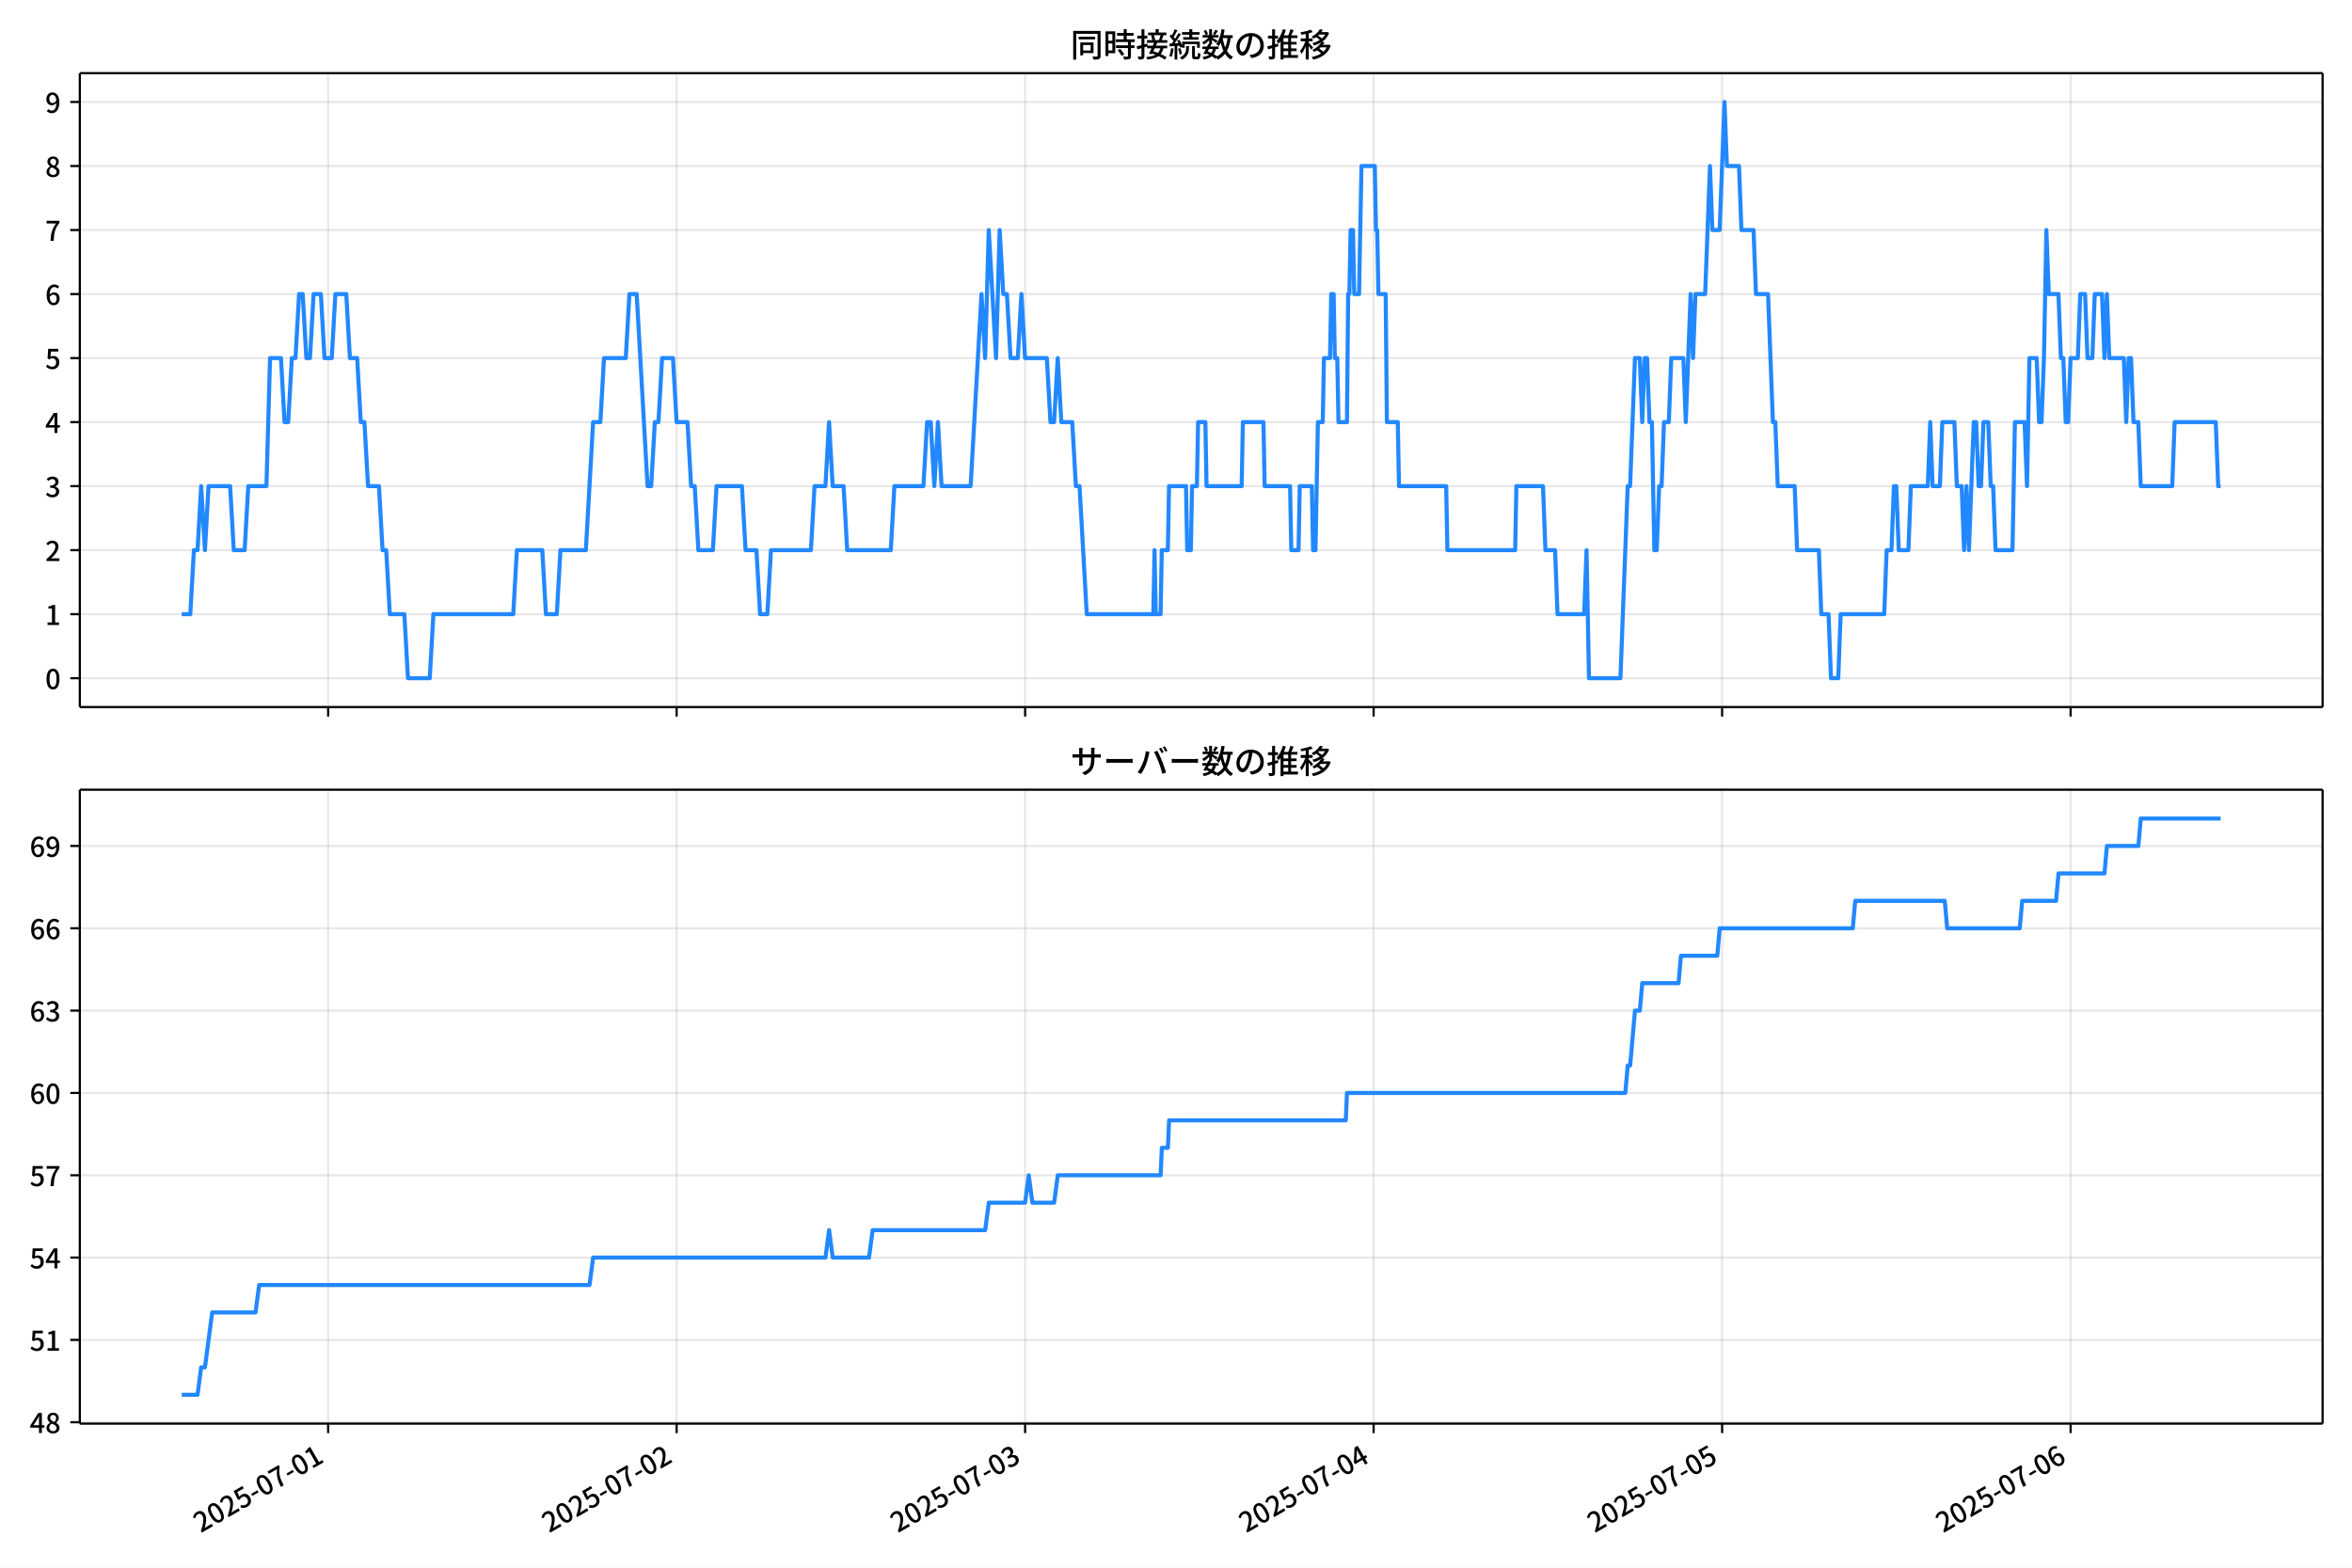
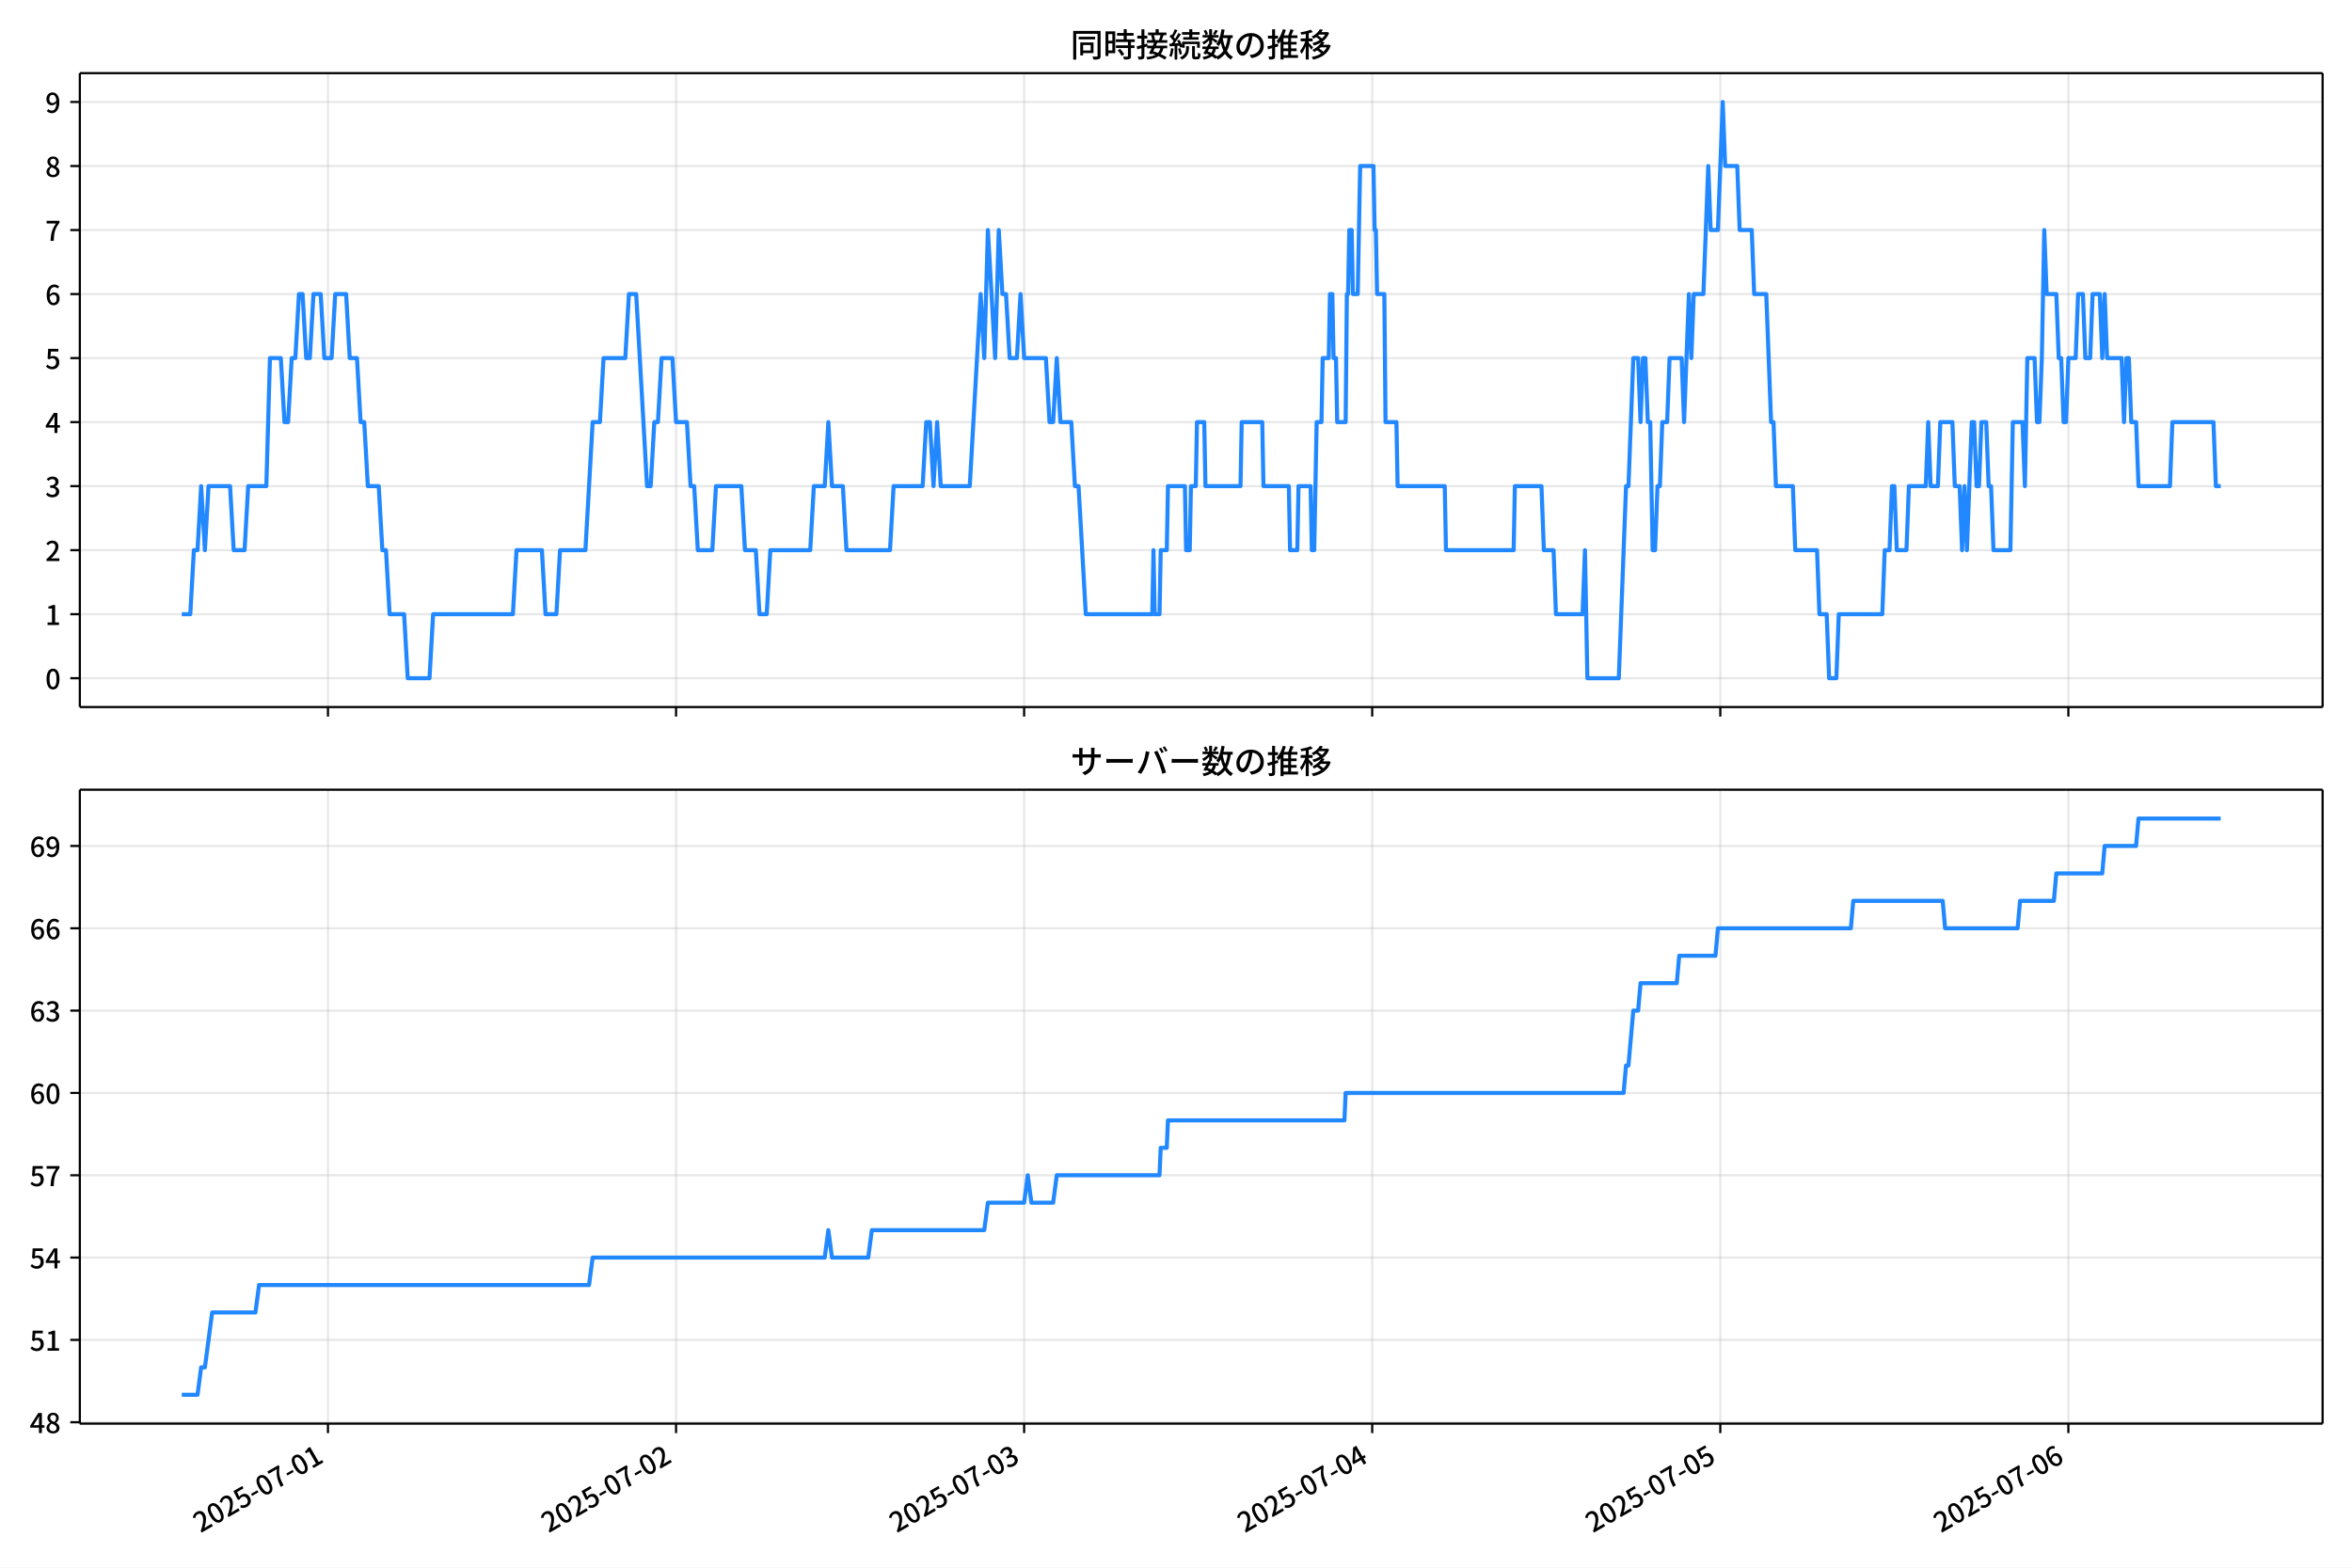
<svg xmlns="http://www.w3.org/2000/svg" xmlns:xlink="http://www.w3.org/1999/xlink" version="1.1" viewBox="0 0 864 576">
  <defs>
    <style type="text/css">*{stroke-linejoin: round; stroke-linecap: butt}</style>
  </defs>
  <g id="aa">
    <g id="ab">
      <path d="m0 576h864v-576h-864z" fill="#fff" />
    </g>
    <g id="ac">
      <g id="ad">
        <path d="m29.32 259.78h823.88v-232.9h-823.88z" fill="#fff" />
      </g>
      <g id="ae">
        <g id="af">
          <g id="ag">
-             <path d="m120.54 259.78v-232.9" clip-path="url(#c)" fill="none" stroke="#b0b0b0" stroke-linecap="square" stroke-opacity=".3" stroke-width=".8" />
+             <path d="m120.48 259.78v-232.9" clip-path="url(#c)" fill="none" stroke="#b0b0b0" stroke-linecap="square" stroke-opacity=".3" stroke-width=".8" />
          </g>
          <g id="ah">
            <defs>
              <path id="f" d="m0 0v3.5" stroke="#000" stroke-width=".8" />
            </defs>
-             <use x="120.541" y="259.778" stroke="#000000" stroke-width=".8" xlink:href="#f" />
+             <use x="120.477" y="259.778" stroke="#000000" stroke-width=".8" xlink:href="#f" />
          </g>
        </g>
        <g id="ai">
          <g id="aj">
-             <path d="m248.56 259.78v-232.9" clip-path="url(#c)" fill="none" stroke="#b0b0b0" stroke-linecap="square" stroke-opacity=".3" stroke-width=".8" />
+             <path d="m248.34 259.78v-232.9" clip-path="url(#c)" fill="none" stroke="#b0b0b0" stroke-linecap="square" stroke-opacity=".3" stroke-width=".8" />
          </g>
          <g id="ak">
-             <use x="248.559" y="259.778" stroke="#000000" stroke-width=".8" xlink:href="#f" />
+             <use x="248.344" y="259.778" stroke="#000000" stroke-width=".8" xlink:href="#f" />
          </g>
        </g>
        <g id="al">
          <g id="am">
-             <path d="m376.58 259.78v-232.9" clip-path="url(#c)" fill="none" stroke="#b0b0b0" stroke-linecap="square" stroke-opacity=".3" stroke-width=".8" />
+             <path d="m376.21 259.78v-232.9" clip-path="url(#c)" fill="none" stroke="#b0b0b0" stroke-linecap="square" stroke-opacity=".3" stroke-width=".8" />
          </g>
          <g id="an">
-             <use x="376.577" y="259.778" stroke="#000000" stroke-width=".8" xlink:href="#f" />
+             <use x="376.21" y="259.778" stroke="#000000" stroke-width=".8" xlink:href="#f" />
          </g>
        </g>
        <g id="ao">
          <g id="ap">
-             <path d="m504.6 259.78v-232.9" clip-path="url(#c)" fill="none" stroke="#b0b0b0" stroke-linecap="square" stroke-opacity=".3" stroke-width=".8" />
+             <path d="m504.08 259.78v-232.9" clip-path="url(#c)" fill="none" stroke="#b0b0b0" stroke-linecap="square" stroke-opacity=".3" stroke-width=".8" />
          </g>
          <g id="aq">
-             <use x="504.596" y="259.778" stroke="#000000" stroke-width=".8" xlink:href="#f" />
+             <use x="504.077" y="259.778" stroke="#000000" stroke-width=".8" xlink:href="#f" />
          </g>
        </g>
        <g id="ar">
          <g id="as">
-             <path d="m632.61 259.78v-232.9" clip-path="url(#c)" fill="none" stroke="#b0b0b0" stroke-linecap="square" stroke-opacity=".3" stroke-width=".8" />
+             <path d="m631.94 259.78v-232.9" clip-path="url(#c)" fill="none" stroke="#b0b0b0" stroke-linecap="square" stroke-opacity=".3" stroke-width=".8" />
          </g>
          <g id="at">
-             <use x="632.614" y="259.778" stroke="#000000" stroke-width=".8" xlink:href="#f" />
+             <use x="631.943" y="259.778" stroke="#000000" stroke-width=".8" xlink:href="#f" />
          </g>
        </g>
        <g id="au">
          <g id="av">
-             <path d="m760.63 259.78v-232.9" clip-path="url(#c)" fill="none" stroke="#b0b0b0" stroke-linecap="square" stroke-opacity=".3" stroke-width=".8" />
+             <path d="m759.81 259.78v-232.9" clip-path="url(#c)" fill="none" stroke="#b0b0b0" stroke-linecap="square" stroke-opacity=".3" stroke-width=".8" />
          </g>
          <g id="aw">
-             <use x="760.632" y="259.778" stroke="#000000" stroke-width=".8" xlink:href="#f" />
+             <use x="759.809" y="259.778" stroke="#000000" stroke-width=".8" xlink:href="#f" />
          </g>
        </g>
      </g>
      <g id="ax">
        <g id="ay">
          <g id="az">
            <path d="m29.32 249.19h823.88" clip-path="url(#c)" fill="none" stroke="#b0b0b0" stroke-linecap="square" stroke-opacity=".3" stroke-width=".8" />
          </g>
          <g id="ba">
            <defs>
              <path id="b" d="m0 0h-3.5" stroke="#000" stroke-width=".8" />
            </defs>
            <use x="29.32" y="249.191" stroke="#000000" stroke-width=".8" xlink:href="#b" />
          </g>
          <g id="bb">
            <g transform="translate(16.62 253.18) scale(.1 -.1)">
              <defs>
                <path id="a" transform="scale(.015625)" d="m1830-90q-460 0-806 275-346 276-535 823-188 547-188 1366 0 820 188 1357 189 538 535 803 346 266 806 266 461 0 800-269 340-269 528-803 189-534 189-1354 0-819-189-1366-188-547-528-823-339-275-800-275zm0 589q237 0 422 185 186 186 288 599 103 413 103 1091 0 679-103 1082-102 403-288 582-185 180-422 180-236 0-422-180-186-179-292-582-105-403-105-1082 0-678 105-1091 106-413 292-599 186-185 422-185z" />
              </defs>
              <use xlink:href="#a" />
            </g>
          </g>
        </g>
        <g id="bc">
          <g id="bd">
            <path d="m29.32 225.67h823.88" clip-path="url(#c)" fill="none" stroke="#b0b0b0" stroke-linecap="square" stroke-opacity=".3" stroke-width=".8" />
          </g>
          <g id="be">
            <use x="29.32" y="225.666" stroke="#000000" stroke-width=".8" xlink:href="#b" />
          </g>
          <g id="bf">
            <g transform="translate(16.62 229.65) scale(.1 -.1)">
              <defs>
                <path id="m" transform="scale(.015625)" d="m544 0v608h1037v3277h-845v467q333 58 579 147 247 90 451 218h557v-4109h915v-608h-2694z" />
              </defs>
              <use xlink:href="#m" />
            </g>
          </g>
        </g>
        <g id="bg">
          <g id="bh">
            <path d="m29.32 202.14h823.88" clip-path="url(#c)" fill="none" stroke="#b0b0b0" stroke-linecap="square" stroke-opacity=".3" stroke-width=".8" />
          </g>
          <g id="bi">
            <use x="29.32" y="202.141" stroke="#000000" stroke-width=".8" xlink:href="#b" />
          </g>
          <g id="bj">
            <g transform="translate(16.62 206.13) scale(.1 -.1)">
              <defs>
                <path id="e" transform="scale(.015625)" d="m282 0v429q697 621 1164 1136 468 515 701 956 234 442 234 826 0 256-87 451-86 196-262 301-176 106-445 106-275 0-506-151-230-150-422-368l-416 410q301 333 637 518 336 186 803 186 429 0 749-176t496-493 176-745q0-455-224-919t-615-935q-390-470-889-950 186 20 394 36t374 16h1184v-634h-3046z" />
              </defs>
              <use xlink:href="#e" />
            </g>
          </g>
        </g>
        <g id="bk">
          <g id="bl">
            <path d="m29.32 178.62h823.88" clip-path="url(#c)" fill="none" stroke="#b0b0b0" stroke-linecap="square" stroke-opacity=".3" stroke-width=".8" />
          </g>
          <g id="bm">
            <use x="29.32" y="178.616" stroke="#000000" stroke-width=".8" xlink:href="#b" />
          </g>
          <g id="bn">
            <g transform="translate(16.62 182.6) scale(.1 -.1)">
              <defs>
                <path id="l" transform="scale(.015625)" d="m1715-90q-371 0-656 90t-503 240q-217 150-377 323l359 474q211-205 479-359 269-153 634-153 269 0 467 92 199 93 311 266t112 423q0 256-125 451t-429 300q-304 106-835 106v551q467 0 732 105 266 106 384 291 119 186 119 423 0 307-192 489-192 183-531 183-269 0-503-119-233-118-438-316l-384 460q282 256 614 413 333 157 737 157 422 0 748-144 327-144 512-413 186-269 186-659 0-403-221-685-221-281-592-422v-26q269-70 490-227t349-400 128-557q0-422-215-726-214-304-573-468-358-163-787-163z" />
              </defs>
              <use xlink:href="#l" />
            </g>
          </g>
        </g>
        <g id="bo">
          <g id="bp">
            <path d="m29.32 155.09h823.88" clip-path="url(#c)" fill="none" stroke="#b0b0b0" stroke-linecap="square" stroke-opacity=".3" stroke-width=".8" />
          </g>
          <g id="bq">
            <use x="29.32" y="155.091" stroke="#000000" stroke-width=".8" xlink:href="#b" />
          </g>
          <g id="br">
            <g transform="translate(16.62 159.08) scale(.1 -.1)">
              <defs>
                <path id="k" transform="scale(.015625)" d="m2170 0v3072q0 192 12 457 13 266 20 458h-26q-90-179-183-365-92-185-195-364l-921-1415h2579v-576h-3328v493l1875 2957h858v-4717h-691z" />
              </defs>
              <use xlink:href="#k" />
            </g>
          </g>
        </g>
        <g id="bs">
          <g id="bt">
            <path d="m29.32 131.57h823.88" clip-path="url(#c)" fill="none" stroke="#b0b0b0" stroke-linecap="square" stroke-opacity=".3" stroke-width=".8" />
          </g>
          <g id="bu">
            <use x="29.32" y="131.566" stroke="#000000" stroke-width=".8" xlink:href="#b" />
          </g>
          <g id="bv">
            <g transform="translate(16.62 135.55) scale(.1 -.1)">
              <defs>
                <path id="h" transform="scale(.015625)" d="m1715-90q-365 0-653 90t-506 237q-217 147-383 307l352 480q134-134 294-246t361-183q202-70 452-70 262 0 473 118 212 119 333 346 122 227 122 541 0 460-247 716-246 256-649 256-224 0-384-64t-365-198l-365 237 141 2240h2387v-627h-1747l-109-1204q154 77 307 118 154 42 340 42 397 0 723-160t518-490q192-329 192-847 0-519-224-887t-586-560q-361-192-777-192z" />
              </defs>
              <use xlink:href="#h" />
            </g>
          </g>
        </g>
        <g id="bw">
          <g id="bx">
            <path d="m29.32 108.04h823.88" clip-path="url(#c)" fill="none" stroke="#b0b0b0" stroke-linecap="square" stroke-opacity=".3" stroke-width=".8" />
          </g>
          <g id="by">
            <use x="29.32" y="108.041" stroke="#000000" stroke-width=".8" xlink:href="#b" />
          </g>
          <g id="bz">
            <g transform="translate(16.62 112.03) scale(.1 -.1)">
              <defs>
                <path id="j" transform="scale(.015625)" d="m1971-90q-339 0-634 144-294 144-518 435-224 292-352 733-128 442-128 1044 0 678 147 1161 148 483 397 784 250 301 570 445t665 144q397 0 688-147 292-147 490-359l-403-448q-128 154-327 253-198 99-409 99-307 0-567-182-259-182-413-605-153-422-153-1145 0-608 115-1002t326-589q212-195 493-195 212 0 375 121 163 122 259 343t96 522q0 300-90 511-89 212-259 320-169 109-419 109-211 0-451-134t-458-461l-25 538q134 192 313 323t374 201q196 71 375 71 397 0 694-163 298-163 467-490 170-326 170-825 0-468-195-817-195-348-512-544-317-195-701-195z" />
              </defs>
              <use xlink:href="#j" />
            </g>
          </g>
        </g>
        <g id="ca">
          <g id="cb">
            <path d="m29.32 84.516h823.88" clip-path="url(#c)" fill="none" stroke="#b0b0b0" stroke-linecap="square" stroke-opacity=".3" stroke-width=".8" />
          </g>
          <g id="cc">
            <use x="29.32" y="84.516" stroke="#000000" stroke-width=".8" xlink:href="#b" />
          </g>
          <g id="cd">
            <g transform="translate(16.62 88.501) scale(.1 -.1)">
              <defs>
                <path id="i" transform="scale(.015625)" d="m1235 0q32 646 109 1187t224 1024 384 941 576 938h-2208v627h3027v-455q-409-512-665-989-256-476-397-969t-205-1053-90-1251h-755z" />
              </defs>
              <use xlink:href="#i" />
            </g>
          </g>
        </g>
        <g id="ce">
          <g id="cf">
            <path d="m29.32 60.991h823.88" clip-path="url(#c)" fill="none" stroke="#b0b0b0" stroke-linecap="square" stroke-opacity=".3" stroke-width=".8" />
          </g>
          <g id="cg">
            <use x="29.32" y="60.991" stroke="#000000" stroke-width=".8" xlink:href="#b" />
          </g>
          <g id="ch">
            <g transform="translate(16.62 64.976) scale(.1 -.1)">
              <defs>
                <path id="r" transform="scale(.015625)" d="m1830-90q-441 0-787 163-345 164-547 448-202 285-202 650 0 314 122 557t314 419 403 291v32q-256 186-442 458-185 272-185 643 0 365 176 640t480 425q304 151 694 151 410 0 704-160t457-439q164-278 164-649 0-237-96-448t-234-381q-137-169-291-278v-32q218-115 397-285 179-169 288-406t109-557q0-346-189-628-189-281-532-448-342-166-803-166zm314 2708q205 198 310 419 106 221 106 464 0 211-83 384t-247 272q-163 99-393 99-288 0-480-183-192-182-192-502 0-256 134-429 135-172 359-294t486-230zm-294-2170q236 0 418 89 183 90 285 253 103 164 103 388 0 211-90 367-89 157-246 272-157 116-368 215t-454 195q-244-173-398-426-153-252-153-553 0-237 118-416 119-179 324-282 205-102 461-102z" />
              </defs>
              <use xlink:href="#r" />
            </g>
          </g>
        </g>
        <g id="ci">
          <g id="cj">
            <path d="m29.32 37.466h823.88" clip-path="url(#c)" fill="none" stroke="#b0b0b0" stroke-linecap="square" stroke-opacity=".3" stroke-width=".8" />
          </g>
          <g id="ck">
            <use x="29.32" y="37.466" stroke="#000000" stroke-width=".8" xlink:href="#b" />
          </g>
          <g id="cl">
            <g transform="translate(16.62 41.451) scale(.1 -.1)">
              <defs>
                <path id="q" transform="scale(.015625)" d="m1562-90q-410 0-708 150-297 151-502 356l403 461q141-160 346-256t422-96q224 0 425 102 202 103 352 333 151 230 237 614 87 384 87 941 0 589-115 970t-323 563-496 182q-205 0-372-118-166-118-262-336t-96-525q0-301 86-512 87-211 259-323 173-112 417-112 224 0 460 141 237 141 448 461l32-544q-134-180-313-314t-371-208-384-74q-391 0-689 166-297 167-467 496-169 330-169 823 0 467 195 816t515 541 698 192q339 0 636-138 298-137 519-419 221-281 349-710t128-1018q0-691-141-1187t-391-807q-249-310-563-461-313-150-652-150z" />
              </defs>
              <use xlink:href="#q" />
            </g>
          </g>
        </g>
      </g>
      <g id="cm">
-         <path d="m66.769 225.67h3.131l1.331-23.525h1.338l1.331-23.525 1.382 23.525 1.328-23.525h7.927l1.333 23.525h4.001l1.333-23.525h6.668l1.333-47.05h4.001l1.333 23.525h1.333l1.333-23.525h1.333l1.333-23.525h1.333l1.333 23.525h1.333l1.333-23.525h2.667l1.333 23.525h2.667l1.333-23.525h4.001l1.333 23.525h2.667l1.333 23.525h1.333l1.333 23.525h4.001l1.333 23.525h1.333l1.333 23.525h5.334l1.333 23.525h8.001l1.333-23.525h29.337l1.333-23.525h9.335l1.333 23.525h4.001l1.333-23.525h9.335l2.667-47.05h2.667l1.333-23.525h8.001l1.333-23.525h2.667l4.001 70.575h1.333l1.333-23.525h1.333l1.333-23.525h4.001l1.333 23.525h4.001l1.333 23.525h1.333l1.333 23.525h5.334l1.333-23.525h9.335l1.333 23.525h4.001l1.333 23.525h2.667l1.333-23.525h14.669l1.333-23.525h4.001l1.333-23.525 1.333 23.525h4.001l1.333 23.525h16.002l1.333-23.525h10.668l1.333-23.525h1.333l1.333 23.525 1.333-23.525 1.333 23.525h10.668l4.001-70.575 1.333 23.525 1.333-47.05 2.667 47.05 1.333-47.05 1.333 23.525h1.333l1.333 23.525h2.667l1.333-23.525 1.333 23.525h8.001l1.333 23.525h1.333l1.333-23.525 1.333 23.525h4.001l1.333 23.525h1.333l2.667 47.05h24.448l.445-23.525.445 23.525h1.778l.445-23.525h2.223l.445-23.525h6.223l.445 23.525h1.333l.445-23.525h1.778l.445-23.525h2.667l.445 23.525h12.891l.445-23.525h7.557l.445 23.525h9.335l.445 23.525h2.667l.445-23.525h4.445l.445 23.525h.889l.889-47.05h1.778l.445-23.525h2.223l.445-23.525h.889l.445 23.525h.889l.445 23.525h3.112l.445-47.05h.445l.445-23.525h.889l.445 23.525h1.778l.889-47.05h4.89l.445 23.525h.445l.445 23.525h2.667l.445 47.05h4.001l.445 23.525h17.336l.445 23.525h24.892l.445-23.525h9.779l.889 23.525h3.556l.889 23.525h9.779l.889-23.525.889 47.05h11.557l2.667-70.575h.889l1.778-47.05h1.778l.889 23.525.889-23.525h.889l.889 23.525h.889l.889 47.05h.889l.889-23.525h.889l.889-23.525h1.778l.889-23.525h4.445l.889 23.525 1.778-47.05.889 23.525.889-23.525h3.556l1.778-47.05.889 23.525h2.667l1.778-47.05.889 23.525h4.445l.889 23.525h4.445l.889 23.525h4.445l1.778 47.05h.889l.889 23.525h6.223l.889 23.525h8.001l.889 23.525h2.667l.889 23.525h2.667l.889-23.525h16.002l.889-23.525h1.778l.889-23.525h.889l.889 23.525h3.556l.889-23.525h6.223l.889-23.525.889 23.525h2.667l.889-23.525h4.445l.889 23.525h1.778l.889 23.525.889-23.525.889 23.525 1.778-47.05h.889l.889 23.525h.889l.889-23.525h1.778l.889 23.525h.889l.889 23.525h6.223l.889-47.05h3.556l.889 23.525.889-47.05h2.667l.889 23.525h.889l.889-23.525.889-47.05.889 23.525h3.556l.889 23.525h.889l.889 23.525h.889l.889-23.525h2.667l.889-23.525h1.778l.889 23.525h1.778l.889-23.525h2.667l.889 23.525.889-23.525.889 23.525h5.334l.889 23.525.889-23.525h.889l.889 23.525h1.778l.889 23.525h11.557l.889-23.525h15.113l.889 23.525h.889v0" clip-path="url(#c)" fill="none" stroke="#28f" stroke-linecap="square" stroke-width="1.5" />
+         <path d="m66.769 225.67h3.127l1.329-23.525h1.336l1.329-23.525 1.381 23.525 1.326-23.525h7.918l1.332 23.525h3.996l1.332-23.525h6.66l1.332-47.05h3.996l1.332 23.525h1.332l1.332-23.525h1.332l1.332-23.525h1.332l1.332 23.525h1.332l1.332-23.525h2.664l1.332 23.525h2.664l1.332-23.525h3.996l1.332 23.525h2.664l1.332 23.525h1.332l1.332 23.525h3.996l1.332 23.525h1.332l1.332 23.525h5.328l1.332 23.525h7.992l1.332-23.525h29.303l1.332-23.525h9.324l1.332 23.525h3.996l1.332-23.525h9.324l2.664-47.05h2.664l1.332-23.525h7.992l1.332-23.525h2.664l3.996 70.575h1.332l1.332-23.525h1.332l1.332-23.525h3.996l1.332 23.525h3.996l1.332 23.525h1.332l1.332 23.525h5.328l1.332-23.525h9.324l1.332 23.525h3.996l1.332 23.525h2.664l1.332-23.525h14.651l1.332-23.525h3.996l1.332-23.525 1.332 23.525h3.996l1.332 23.525h15.983l1.332-23.525h10.656l1.332-23.525h1.332l1.332 23.525 1.332-23.525 1.332 23.525h10.656l3.996-70.575 1.332 23.525 1.332-47.05 2.664 47.05 1.332-47.05 1.332 23.525h1.332l1.332 23.525h2.664l1.332-23.525 1.332 23.525h7.992l1.332 23.525h1.332l1.332-23.525 1.332 23.525h3.996l1.332 23.525h1.332l2.664 47.05h24.419l.444-23.525.444 23.525h1.776l.444-23.525h2.22l.444-23.525h6.216l.444 23.525h1.332l.444-23.525h1.776l.444-23.525h2.664l.444 23.525h12.875l.444-23.525h7.548l.444 23.525h9.324l.444 23.525h2.664l.444-23.525h4.44l.444 23.525h.888l.888-47.05h1.776l.444-23.525h2.22l.444-23.525h.888l.444 23.525h.888l.444 23.525h3.108l.444-47.05h.444l.444-23.525h.888l.444 23.525h1.776l.888-47.05h4.884l.444 23.525h.444l.444 23.525h2.664l.444 47.05h3.996l.444 23.525h17.315l.444 23.525h24.863l.444-23.525h9.768l.888 23.525h3.552l.888 23.525h9.768l.888-23.525.888 47.05h11.543l2.664-70.575h.888l1.776-47.05h1.776l.888 23.525.888-23.525h.888l.888 23.525h.888l.888 47.05h.888l.888-23.525h.888l.888-23.525h1.776l.888-23.525h4.44l.888 23.525 1.776-47.05.888 23.525.888-23.525h3.552l1.776-47.05.888 23.525h2.664l1.776-47.05.888 23.525h4.44l.888 23.525h4.44l.888 23.525h4.44l1.776 47.05h.888l.888 23.525h6.216l.888 23.525h7.992l.888 23.525h2.664l.888 23.525h2.664l.888-23.525h15.983l.888-23.525h1.776l.888-23.525h.888l.888 23.525h3.552l.888-23.525h6.216l.888-23.525.888 23.525h2.664l.888-23.525h4.44l.888 23.525h1.776l.888 23.525.888-23.525.888 23.525 1.776-47.05h.888l.888 23.525h.888l.888-23.525h1.776l.888 23.525h.888l.888 23.525h6.216l.888-47.05h3.552l.888 23.525.888-47.05h2.664l.888 23.525h.888l.888-23.525.888-47.05.888 23.525h3.552l.888 23.525h.888l.888 23.525h.888l.888-23.525h2.664l.888-23.525h1.776l.888 23.525h1.776l.888-23.525h2.664l.888 23.525.888-23.525.888 23.525h5.328l.888 23.525.888-23.525h.888l.888 23.525h1.776l.888 23.525h11.543l.888-23.525h15.095l.888 23.525h1.776v0" clip-path="url(#c)" fill="none" stroke="#28f" stroke-linecap="square" stroke-width="1.5" />
      </g>
      <g id="cn">
        <path d="m29.32 259.78v-232.9" fill="none" stroke="#000" stroke-linecap="square" stroke-width=".8" />
      </g>
      <g id="co">
        <path d="m853.2 259.78v-232.9" fill="none" stroke="#000" stroke-linecap="square" stroke-width=".8" />
      </g>
      <g id="cp">
        <path d="m29.32 259.78h823.88" fill="none" stroke="#000" stroke-linecap="square" stroke-width=".8" />
      </g>
      <g id="cq">
        <path d="m29.32 26.88h823.88" fill="none" stroke="#000" stroke-linecap="square" stroke-width=".8" />
      </g>
      <g id="cr">
        <g transform="translate(393.26 20.88) scale(.12 -.12)">
          <defs>
            <path id="x" transform="scale(.015625)" d="m1587 3936h3232v-518h-3232v518zm320-1114h557v-2534h-557v2534zm301 0h2291v-2086h-2291v512h1734v1069h-1734v505zm-1683 2260h5113v-570h-4524v-5056h-589v5626zm4768 0h595v-4896q0-250-67-397t-227-218q-160-77-426-96t-675-19q-13 83-45 192t-77 218q-45 108-89 185 281-13 527-13 247 0 330 0 83 7 118 42 36 35 36 112v4890z" />
            <path id="v" transform="scale(.015625)" d="m2714 4672h3238v-525h-3238v525zm-244-1235h3712v-538h-3712v538zm20-1184h3635v-531h-3635v531zm1523 3155h595v-2310h-595v2310zm832-2451h589v-2823q0-230-61-364-61-135-227-199-167-70-423-86t-633-16q-20 121-78 285-57 163-121 284 275-6 509-9t310-3q77 6 106 28 29 23 29 93v2810zm-2023-1677 487 282q153-160 313-352t294-381q135-189 206-343l-519-313q-64 153-189 348-124 196-278 394-154 199-314 365zm-2086 3718h1619v-4281h-1619v544h1056v3187h-1056v550zm32-1843h1293v-537h-1293v537zm-320 1843h563v-4832h-563v4832z" />
            <path id="w" transform="scale(.015625)" d="m3866 5408h614v-870h-614v870zm-1479-653h3597v-518h-3597v518zm-230-1485h4e3v-518h-4e3v518zm825 922 519 102q64-160 121-342 58-182 96-352 39-170 45-304l-544-128q-6 134-42 313-35 180-83 365-48 186-112 346zm1856 109 589-71q-96-275-202-557-105-281-195-486l-518 77q58 147 122 329 64 183 118 372t86 336zm-2643-2106h3943v-518h-3943v518zm1408 685 602-115q-167-371-362-784t-390-797-362-685l-525 179q160 288 346 666t368 784 323 752zm-659-2157 358 403q352-102 733-240 381-137 752-304 371-166 697-336 327-169 558-329l-384-461q-218 160-532 336-313 176-685 345-371 170-755 323-384 154-742 263zm1894 1114 583-71q-122-550-353-944-230-393-604-662t-922-435q-547-167-1296-269-25 128-93 269-67 141-137 230 678 64 1168 192t819 349q330 221 531 550 202 330 304 791zm-4684 217q396 90 953 240 557 151 1120 311l77-544q-525-154-1053-311-528-156-963-284l-134 588zm121 2093h1965v-563h-1965v563zm819 1248h576v-5229q0-236-51-374t-192-208q-141-77-355-99-214-23-541-16-13 115-64 288t-109 294q205-6 381-6t234 0q64 0 92 28 29 29 29 93v5229z" />
            <path id="u" transform="scale(.015625)" d="m4058 5408h595v-1798h-595v1798zm-1415-563h3443v-499h-3443v499zm231-992h3008v-499h-3008v499zm-224-877h3475v-1203h-531v729h-2432v-729h-512v1203zm1964-877h551v-1881q0-122 22-157 23-35 106-35 25 0 92 0 68 0 135 0t99 0q51 0 83 54t45 224 19 515q90-70 234-131t259-93q-19-429-83-662-64-234-183-326-118-93-316-93-39 0-103 0t-134 0-138 0q-67 0-99 0-237 0-365 64t-176 218q-48 153-48 422v1881zm-1164-6h550v-455q0-243-48-528-48-284-186-579-137-294-409-572-272-279-727-503-70 90-192 208-121 118-230 195 416 205 665 438 250 234 371 474 122 240 164 467 42 228 42 413v442zm-2240 3309 524-192q-121-244-259-503-137-259-275-496t-259-416l-410 173q122 186 246 438 125 253 240 515 116 263 193 481zm716-743 500-230q-224-359-496-756-272-396-548-764-275-368-518-650l-358 205q179 211 377 483 199 272 387 569 189 298 358 592 170 295 298 551zm-1721-665 307 403q166-154 339-340 173-185 320-364t224-327l-326-460q-77 160-218 348-141 189-314 384-172 196-332 356zm1485-832 435 179q128-211 249-458 122-246 215-474 93-227 137-412l-473-211q-32 185-119 422-86 237-201 486-115 250-243 468zm-1530-583q422 26 998 54 576 29 1184 68l7-499q-570-45-1127-84-556-38-992-70l-70 531zm1702-992 436 135q121-276 214-596t118-556l-454-148q-26 237-112 563-86 327-202 602zm-1363 109 499-83q-57-455-163-897-105-441-253-748-51 32-134 73-83 42-170 83-86 42-144 62 148 294 234 697t131 813zm691 627h525v-2861h-525v2861z" />
            <path id="o" transform="scale(.015625)" d="m224 2022h3187v-499h-3187v499zm51 2247h3111v-487h-3111v487zm1127-1735 563-121q-154-320-333-672t-352-679q-173-326-326-582l-532 173q148 243 324 566t345 669q170 346 311 646zm934-832 563-64q-89-480-262-838t-461-614-701-432-976-298q-25 128-99 269t-157 237q659 102 1085 303 426 202 666 554t342 883zm422 3597 519-211q-147-218-298-436-150-217-278-377l-403 186q121 173 252 413 132 240 208 425zm-1203 109h563v-2957h-563v2957zm-1075-320 448 186q134-192 246-420 112-227 157-393l-467-211q-38 172-147 406t-237 432zm1094-1050 397-236q-160-263-400-529-240-265-519-489-278-224-553-378-51 103-141 237-89 135-179 218 269 109 534 294 266 186 493 416 228 231 368 467zm487-204q83-45 246-145 163-99 352-211t346-211 221-150l-327-423q-83 77-230 198-147 122-317 253-170 132-327 250-156 119-259 189l295 250zm1798 396h2311v-556h-2311v556zm115 1178 615-90q-103-640-263-1235t-384-1101q-224-505-512-889-44 57-134 134t-186 157-166 125q275 339 473 796 199 458 340 995 141 538 217 1108zm1223-1510 614-58q-147-1101-445-1940-297-838-813-1443-515-604-1321-1014-26 71-90 177-64 105-134 208-70 102-128 159 742 346 1212 880 471 535 730 1290 260 755 375 1741zm-1005-135q134-851 387-1597 253-745 659-1305 407-560 1002-874-70-57-154-150-83-93-154-189-70-96-121-179-633 371-1056 988-422 618-688 1434-265 816-425 1783l550 89zm-3309-3065 327 416q377-148 754-330 378-182 701-378 324-195 548-368l-416-435q-211 179-519 378-307 198-666 383-358 186-729 334z" />
            <path id="t" transform="scale(.015625)" d="m3686 4378q-64-493-163-1041-99-547-265-1084-192-653-432-1104t-522-688-595-237q-320 0-596 221-275 221-448 621-172 400-172 931 0 537 220 1017 221 480 611 851 391 372 909 583 519 211 1121 211 576 0 1040-186 464-185 793-515 330-329 502-771 173-441 173-941 0-672-278-1194-278-521-816-851-538-329-1318-444l-378 601q166 20 307 42t263 48q307 70 585 217 279 148 496 375 218 227 342 534 125 308 125 692t-122 713q-121 330-358 573-236 243-582 380-346 138-781 138-525 0-935-186-409-185-694-489-284-304-432-656-147-352-147-678 0-365 89-605 90-240 224-355 135-115 276-115t288 144 297 457q151 314 298 800 147 461 246 982 100 522 145 1021l684-12z" />
            <path id="p" transform="scale(.015625)" d="m2995 2925h2893v-519h-2893v519zm0-1280h2893v-519h-2893v519zm-64-1299h3232v-557h-3232v557zm1312 3577h563v-3763h-563v3763zm429 1466 634-141q-154-390-340-794-185-403-339-684l-512 140q103 199 208 458 106 259 195 528 90 269 154 493zm-1472 25 582-147q-153-518-371-1018-217-499-483-931t-573-758q-38 64-109 160-70 96-147 198-77 103-141 160 416 416 733 1034t509 1302zm128-1203h2720v-537h-2720v-4205h-582v4422l313 320h269zm-3174-2157q396 90 953 240 557 151 1120 311l77-544q-525-154-1053-311-528-156-963-284l-134 588zm121 2093h1965v-563h-1965v563zm819 1248h576v-5229q0-236-51-374t-192-208q-141-77-355-99-214-23-541-16-13 115-64 288t-109 294q205-6 381-6t234 0q64 0 92 28 29 29 29 93v5229z" />
            <path id="n" transform="scale(.015625)" d="m4051 5402 595-109q-281-493-729-941t-1107-806q-39 64-106 144t-141 153q-73 74-137 119 608 288 1011 678t614 762zm-77-557h1511v-493h-1863l352 493zm1293 0h109l109 25 384-179q-192-505-496-905t-695-701q-390-301-845-519-454-217-947-358-44 109-137 253t-176 227q448 109 867 294 419 186 777 445 359 259 631 592t419 730v96zm-1990-954 377 307q167-96 336-218 170-121 320-249 151-128 247-237l-397-332q-90 108-237 236t-317 259q-169 132-329 234zm1107-934 595-109q-307-538-803-1031-496-492-1232-876-38 64-102 144t-138 156q-74 77-138 116 455 217 807 483t604 554q253 288 407 563zm-90-589h1460v-506h-1818l358 506zm1268 0h121l109 26 384-167q-192-614-531-1075t-787-794q-448-332-983-553-534-221-1129-355-45 115-132 269-86 153-176 249 551 96 1043 285 493 189 903 473 410 285 714 669t464 883v90zm-2132-1056 410 339q186-102 384-237 198-134 371-275t282-269l-435-371q-103 128-270 272-166 144-361 288t-381 253zm-2150 3533h589v-5376h-589v5376zm-992-1242h2336v-569h-2336v569zm1024-224 365-160q-96-339-231-707-134-368-291-727-157-358-336-672-179-313-365-537-44 128-134 291t-160 272q173 192 339 457 167 266 323 570 157 304 282 618t208 595zm941 1946 416-467q-314-122-695-221-380-99-784-173-403-74-780-131-20 102-71 236-51 135-102 231 358 58 732 138 375 80 711 179t573 208zm-397-2579q58-45 179-170 122-125 266-266 144-140 259-265t160-183l-352-473q-58 102-157 255-99 154-218 317-118 164-227 311-108 147-185 237l275 237z" />
          </defs>
          <use xlink:href="#x" />
          <use transform="translate(100)" xlink:href="#v" />
          <use transform="translate(200)" xlink:href="#w" />
          <use transform="translate(300)" xlink:href="#u" />
          <use transform="translate(400)" xlink:href="#o" />
          <use transform="translate(500)" xlink:href="#t" />
          <use transform="translate(600)" xlink:href="#p" />
          <use transform="translate(700)" xlink:href="#n" />
        </g>
      </g>
    </g>
    <g id="cs">
      <g id="ct">
        <path d="m29.32 523.06h823.88v-232.9h-823.88z" fill="#fff" />
      </g>
      <g id="cu">
        <g id="cv">
          <g id="cw">
-             <path d="m120.54 523.06v-232.9" clip-path="url(#d)" fill="none" stroke="#b0b0b0" stroke-linecap="square" stroke-opacity=".3" stroke-width=".8" />
+             <path d="m120.48 523.06v-232.9" clip-path="url(#d)" fill="none" stroke="#b0b0b0" stroke-linecap="square" stroke-opacity=".3" stroke-width=".8" />
          </g>
          <g id="cx">
-             <use x="120.541" y="523.055" stroke="#000000" stroke-width=".8" xlink:href="#f" />
+             <use x="120.477" y="523.055" stroke="#000000" stroke-width=".8" xlink:href="#f" />
          </g>
          <g id="cy">
-             <g transform="translate(73.752 563.33) rotate(-30) scale(.1 -.1)">
+             <g transform="translate(73.688 563.33) rotate(-30) scale(.1 -.1)">
              <defs>
                <path id="g" transform="scale(.015625)" d="m301 1536v544h1689v-544h-1689z" />
              </defs>
              <use xlink:href="#e" />
              <use transform="translate(57)" xlink:href="#a" />
              <use transform="translate(114)" xlink:href="#e" />
              <use transform="translate(171)" xlink:href="#h" />
              <use transform="translate(228)" xlink:href="#g" />
              <use transform="translate(263.7)" xlink:href="#a" />
              <use transform="translate(320.7)" xlink:href="#i" />
              <use transform="translate(377.7)" xlink:href="#g" />
              <use transform="translate(413.4)" xlink:href="#a" />
              <use transform="translate(470.4)" xlink:href="#m" />
            </g>
          </g>
        </g>
        <g id="cz">
          <g id="da">
-             <path d="m248.56 523.06v-232.9" clip-path="url(#d)" fill="none" stroke="#b0b0b0" stroke-linecap="square" stroke-opacity=".3" stroke-width=".8" />
+             <path d="m248.34 523.06v-232.9" clip-path="url(#d)" fill="none" stroke="#b0b0b0" stroke-linecap="square" stroke-opacity=".3" stroke-width=".8" />
          </g>
          <g id="db">
-             <use x="248.559" y="523.055" stroke="#000000" stroke-width=".8" xlink:href="#f" />
+             <use x="248.344" y="523.055" stroke="#000000" stroke-width=".8" xlink:href="#f" />
          </g>
          <g id="dc">
-             <g transform="translate(201.77 563.33) rotate(-30) scale(.1 -.1)">
+             <g transform="translate(201.55 563.33) rotate(-30) scale(.1 -.1)">
              <use xlink:href="#e" />
              <use transform="translate(57)" xlink:href="#a" />
              <use transform="translate(114)" xlink:href="#e" />
              <use transform="translate(171)" xlink:href="#h" />
              <use transform="translate(228)" xlink:href="#g" />
              <use transform="translate(263.7)" xlink:href="#a" />
              <use transform="translate(320.7)" xlink:href="#i" />
              <use transform="translate(377.7)" xlink:href="#g" />
              <use transform="translate(413.4)" xlink:href="#a" />
              <use transform="translate(470.4)" xlink:href="#e" />
            </g>
          </g>
        </g>
        <g id="dd">
          <g id="de">
-             <path d="m376.58 523.06v-232.9" clip-path="url(#d)" fill="none" stroke="#b0b0b0" stroke-linecap="square" stroke-opacity=".3" stroke-width=".8" />
+             <path d="m376.21 523.06v-232.9" clip-path="url(#d)" fill="none" stroke="#b0b0b0" stroke-linecap="square" stroke-opacity=".3" stroke-width=".8" />
          </g>
          <g id="df">
-             <use x="376.577" y="523.055" stroke="#000000" stroke-width=".8" xlink:href="#f" />
+             <use x="376.21" y="523.055" stroke="#000000" stroke-width=".8" xlink:href="#f" />
          </g>
          <g id="dg">
-             <g transform="translate(329.79 563.33) rotate(-30) scale(.1 -.1)">
+             <g transform="translate(329.42 563.33) rotate(-30) scale(.1 -.1)">
              <use xlink:href="#e" />
              <use transform="translate(57)" xlink:href="#a" />
              <use transform="translate(114)" xlink:href="#e" />
              <use transform="translate(171)" xlink:href="#h" />
              <use transform="translate(228)" xlink:href="#g" />
              <use transform="translate(263.7)" xlink:href="#a" />
              <use transform="translate(320.7)" xlink:href="#i" />
              <use transform="translate(377.7)" xlink:href="#g" />
              <use transform="translate(413.4)" xlink:href="#a" />
              <use transform="translate(470.4)" xlink:href="#l" />
            </g>
          </g>
        </g>
        <g id="dh">
          <g id="di">
-             <path d="m504.6 523.06v-232.9" clip-path="url(#d)" fill="none" stroke="#b0b0b0" stroke-linecap="square" stroke-opacity=".3" stroke-width=".8" />
+             <path d="m504.08 523.06v-232.9" clip-path="url(#d)" fill="none" stroke="#b0b0b0" stroke-linecap="square" stroke-opacity=".3" stroke-width=".8" />
          </g>
          <g id="dj">
-             <use x="504.596" y="523.055" stroke="#000000" stroke-width=".8" xlink:href="#f" />
+             <use x="504.077" y="523.055" stroke="#000000" stroke-width=".8" xlink:href="#f" />
          </g>
          <g id="dk">
-             <g transform="translate(457.81 563.33) rotate(-30) scale(.1 -.1)">
+             <g transform="translate(457.29 563.33) rotate(-30) scale(.1 -.1)">
              <use xlink:href="#e" />
              <use transform="translate(57)" xlink:href="#a" />
              <use transform="translate(114)" xlink:href="#e" />
              <use transform="translate(171)" xlink:href="#h" />
              <use transform="translate(228)" xlink:href="#g" />
              <use transform="translate(263.7)" xlink:href="#a" />
              <use transform="translate(320.7)" xlink:href="#i" />
              <use transform="translate(377.7)" xlink:href="#g" />
              <use transform="translate(413.4)" xlink:href="#a" />
              <use transform="translate(470.4)" xlink:href="#k" />
            </g>
          </g>
        </g>
        <g id="dl">
          <g id="dm">
-             <path d="m632.61 523.06v-232.9" clip-path="url(#d)" fill="none" stroke="#b0b0b0" stroke-linecap="square" stroke-opacity=".3" stroke-width=".8" />
+             <path d="m631.94 523.06v-232.9" clip-path="url(#d)" fill="none" stroke="#b0b0b0" stroke-linecap="square" stroke-opacity=".3" stroke-width=".8" />
          </g>
          <g id="dn">
-             <use x="632.614" y="523.055" stroke="#000000" stroke-width=".8" xlink:href="#f" />
+             <use x="631.943" y="523.055" stroke="#000000" stroke-width=".8" xlink:href="#f" />
          </g>
          <g id="do">
-             <g transform="translate(585.82 563.33) rotate(-30) scale(.1 -.1)">
+             <g transform="translate(585.15 563.33) rotate(-30) scale(.1 -.1)">
              <use xlink:href="#e" />
              <use transform="translate(57)" xlink:href="#a" />
              <use transform="translate(114)" xlink:href="#e" />
              <use transform="translate(171)" xlink:href="#h" />
              <use transform="translate(228)" xlink:href="#g" />
              <use transform="translate(263.7)" xlink:href="#a" />
              <use transform="translate(320.7)" xlink:href="#i" />
              <use transform="translate(377.7)" xlink:href="#g" />
              <use transform="translate(413.4)" xlink:href="#a" />
              <use transform="translate(470.4)" xlink:href="#h" />
            </g>
          </g>
        </g>
        <g id="dp">
          <g id="dq">
-             <path d="m760.63 523.06v-232.9" clip-path="url(#d)" fill="none" stroke="#b0b0b0" stroke-linecap="square" stroke-opacity=".3" stroke-width=".8" />
+             <path d="m759.81 523.06v-232.9" clip-path="url(#d)" fill="none" stroke="#b0b0b0" stroke-linecap="square" stroke-opacity=".3" stroke-width=".8" />
          </g>
          <g id="dr">
-             <use x="760.632" y="523.055" stroke="#000000" stroke-width=".8" xlink:href="#f" />
+             <use x="759.809" y="523.055" stroke="#000000" stroke-width=".8" xlink:href="#f" />
          </g>
          <g id="ds">
-             <g transform="translate(713.84 563.33) rotate(-30) scale(.1 -.1)">
+             <g transform="translate(713.02 563.33) rotate(-30) scale(.1 -.1)">
              <use xlink:href="#e" />
              <use transform="translate(57)" xlink:href="#a" />
              <use transform="translate(114)" xlink:href="#e" />
              <use transform="translate(171)" xlink:href="#h" />
              <use transform="translate(228)" xlink:href="#g" />
              <use transform="translate(263.7)" xlink:href="#a" />
              <use transform="translate(320.7)" xlink:href="#i" />
              <use transform="translate(377.7)" xlink:href="#g" />
              <use transform="translate(413.4)" xlink:href="#a" />
              <use transform="translate(470.4)" xlink:href="#j" />
            </g>
          </g>
        </g>
      </g>
      <g id="dt">
        <g id="du">
          <g id="dv">
            <path d="m29.32 522.55h823.88" clip-path="url(#d)" fill="none" stroke="#b0b0b0" stroke-linecap="square" stroke-opacity=".3" stroke-width=".8" />
          </g>
          <g id="dw">
            <use x="29.32" y="522.551" stroke="#000000" stroke-width=".8" xlink:href="#b" />
          </g>
          <g id="dx">
            <g transform="translate(10.92 526.54) scale(.1 -.1)">
              <use xlink:href="#k" />
              <use transform="translate(57)" xlink:href="#r" />
            </g>
          </g>
        </g>
        <g id="dy">
          <g id="dz">
            <path d="m29.32 492.3h823.88" clip-path="url(#d)" fill="none" stroke="#b0b0b0" stroke-linecap="square" stroke-opacity=".3" stroke-width=".8" />
          </g>
          <g id="ea">
            <use x="29.32" y="492.305" stroke="#000000" stroke-width=".8" xlink:href="#b" />
          </g>
          <g id="eb">
            <g transform="translate(10.92 496.29) scale(.1 -.1)">
              <use xlink:href="#h" />
              <use transform="translate(57)" xlink:href="#m" />
            </g>
          </g>
        </g>
        <g id="ec">
          <g id="ed">
            <path d="m29.32 462.06h823.88" clip-path="url(#d)" fill="none" stroke="#b0b0b0" stroke-linecap="square" stroke-opacity=".3" stroke-width=".8" />
          </g>
          <g id="ee">
            <use x="29.32" y="462.058" stroke="#000000" stroke-width=".8" xlink:href="#b" />
          </g>
          <g id="ef">
            <g transform="translate(10.92 466.04) scale(.1 -.1)">
              <use xlink:href="#h" />
              <use transform="translate(57)" xlink:href="#k" />
            </g>
          </g>
        </g>
        <g id="eg">
          <g id="eh">
            <path d="m29.32 431.81h823.88" clip-path="url(#d)" fill="none" stroke="#b0b0b0" stroke-linecap="square" stroke-opacity=".3" stroke-width=".8" />
          </g>
          <g id="ei">
            <use x="29.32" y="431.812" stroke="#000000" stroke-width=".8" xlink:href="#b" />
          </g>
          <g id="ej">
            <g transform="translate(10.92 435.8) scale(.1 -.1)">
              <use xlink:href="#h" />
              <use transform="translate(57)" xlink:href="#i" />
            </g>
          </g>
        </g>
        <g id="ek">
          <g id="el">
            <path d="m29.32 401.57h823.88" clip-path="url(#d)" fill="none" stroke="#b0b0b0" stroke-linecap="square" stroke-opacity=".3" stroke-width=".8" />
          </g>
          <g id="em">
            <use x="29.32" y="401.566" stroke="#000000" stroke-width=".8" xlink:href="#b" />
          </g>
          <g id="en">
            <g transform="translate(10.92 405.55) scale(.1 -.1)">
              <use xlink:href="#j" />
              <use transform="translate(57)" xlink:href="#a" />
            </g>
          </g>
        </g>
        <g id="eo">
          <g id="ep">
            <path d="m29.32 371.32h823.88" clip-path="url(#d)" fill="none" stroke="#b0b0b0" stroke-linecap="square" stroke-opacity=".3" stroke-width=".8" />
          </g>
          <g id="eq">
            <use x="29.32" y="371.319" stroke="#000000" stroke-width=".8" xlink:href="#b" />
          </g>
          <g id="er">
            <g transform="translate(10.92 375.3) scale(.1 -.1)">
              <use xlink:href="#j" />
              <use transform="translate(57)" xlink:href="#l" />
            </g>
          </g>
        </g>
        <g id="es">
          <g id="et">
            <path d="m29.32 341.07h823.88" clip-path="url(#d)" fill="none" stroke="#b0b0b0" stroke-linecap="square" stroke-opacity=".3" stroke-width=".8" />
          </g>
          <g id="eu">
            <use x="29.32" y="341.073" stroke="#000000" stroke-width=".8" xlink:href="#b" />
          </g>
          <g id="ev">
            <g transform="translate(10.92 345.06) scale(.1 -.1)">
              <use xlink:href="#j" />
              <use transform="translate(57)" xlink:href="#j" />
            </g>
          </g>
        </g>
        <g id="ew">
          <g id="ex">
            <path d="m29.32 310.83h823.88" clip-path="url(#d)" fill="none" stroke="#b0b0b0" stroke-linecap="square" stroke-opacity=".3" stroke-width=".8" />
          </g>
          <g id="ey">
            <use x="29.32" y="310.826" stroke="#000000" stroke-width=".8" xlink:href="#b" />
          </g>
          <g id="ez">
            <g transform="translate(10.92 314.81) scale(.1 -.1)">
              <use xlink:href="#j" />
              <use transform="translate(57)" xlink:href="#q" />
            </g>
          </g>
        </g>
      </g>
      <g id="fa">
-         <path d="m66.769 512.47h5.799l1.331-10.082h1.382l2.664-20.164h15.925l1.333-10.082h121.35l1.333-10.082h85.345l1.333-10.082 1.333 10.082h13.335l1.333-10.082h41.339l1.333-10.082h13.335l1.333-10.082 1.333 10.082h8.001l1.333-10.082h37.783l.445-10.082h2.223l.445-10.082h64.898l.445-10.082h102.24l.889-10.082h.889l1.778-20.164h1.778l.889-10.082h13.335l.889-10.082h13.335l.889-10.082h48.896l.889-10.082h32.894l.889 10.082h26.67l.889-10.082h12.446l.889-10.082h16.891l.889-10.082h11.557l.889-10.082h29.337v0" clip-path="url(#d)" fill="none" stroke="#28f" stroke-linecap="square" stroke-width="1.5" />
+         <path d="m66.769 512.47h5.793l1.329-10.082h1.381l2.661-20.164h15.906l1.332-10.082h121.21l1.332-10.082h85.244l1.332-10.082 1.332 10.082h13.319l1.332-10.082h41.29l1.332-10.082h13.319l1.332-10.082 1.332 10.082h7.992l1.332-10.082h37.738l.444-10.082h2.22l.444-10.082h64.821l.444-10.082h102.12l.888-10.082h.888l1.776-20.164h1.776l.888-10.082h13.319l.888-10.082h13.319l.888-10.082h48.838l.888-10.082h32.855l.888 10.082h26.639l.888-10.082h12.431l.888-10.082h16.871l.888-10.082h11.543l.888-10.082h30.191v0" clip-path="url(#d)" fill="none" stroke="#28f" stroke-linecap="square" stroke-width="1.5" />
      </g>
      <g id="fb">
        <path d="m29.32 523.06v-232.9" fill="none" stroke="#000" stroke-linecap="square" stroke-width=".8" />
      </g>
      <g id="fc">
        <path d="m853.2 523.06v-232.9" fill="none" stroke="#000" stroke-linecap="square" stroke-width=".8" />
      </g>
      <g id="fd">
        <path d="m29.32 523.06h823.88" fill="none" stroke="#000" stroke-linecap="square" stroke-width=".8" />
      </g>
      <g id="fe">
        <path d="m29.32 290.16h823.88" fill="none" stroke="#000" stroke-linecap="square" stroke-width=".8" />
      </g>
      <g id="ff">
        <g transform="translate(393.26 284.16) scale(.12 -.12)">
          <defs>
            <path id="z" transform="scale(.015625)" d="m4685 2893q0-621-84-1111-83-489-288-877-204-387-569-691t-928-560l-544 512q448 167 781 371 333 205 550 503 218 298 323 739 106 442 106 1075v1620q0 192-10 339-9 147-22 217h723q-6-70-22-217t-16-339v-1581zm-2304 2086q-7-64-23-199-16-134-16-313v-2317q0-128 6-256 7-128 13-224 7-96 13-140h-710q6 44 12 140 7 96 13 221 7 125 7 259v2317q0 122-10 256-9 135-28 256h723zm-1978-1197q45-12 144-22t237-20q138-9 285-9h4217q237 0 394 13t246 26v-679q-76 7-240 13-163 6-393 6h-4224q-147 0-282-3-134-3-234-10-99-6-150-12v697z" />
            <path id="s" transform="scale(.015625)" d="m621 2854q109-6 265-16 157-9 339-16 183-6 349-6 128 0 352 0t509 0 598 0q314 0 624 0 311 0 586 0t486 0q212 0 327 0 230 0 416 16t301 22v-793q-109 6-308 19-198 13-409 13-109 0-324 0-214 0-489 0t-586 0q-310 0-624 0-313 0-598 0t-509 0-352 0q-262 0-525-10-262-9-428-22v793z" />
            <path id="y" transform="scale(.015625)" d="m4941 5037q83-109 176-269t182-320q90-160 154-288l-416-179q-96 192-240 448t-272 435l416 173zm723 275q83-122 182-282 100-160 196-317 96-156 153-271l-416-186q-102 205-246 454-144 250-279 429l410 173zm-4339-3360q102 262 201 556 100 295 183 612t144 630q61 314 93 602l723-147q-19-83-45-183-26-99-48-195t-42-166q-32-154-86-394t-131-512-164-551q-86-278-182-514-115-301-269-618-153-317-326-618-173-300-346-550l-697 294q301 397 563 874t429 880zm3155 198q-96 250-215 531-118 282-243 567-124 285-246 534-122 250-224 429l659 218q96-179 221-429t253-535q128-284 249-566 122-281 218-525 90-230 195-518 106-288 211-592 106-304 195-589 90-285 154-515l-729-237q-84 352-199 736t-240 768-259 723z" />
          </defs>
          <use xlink:href="#z" />
          <use transform="translate(100)" xlink:href="#s" />
          <use transform="translate(200)" xlink:href="#y" />
          <use transform="translate(300)" xlink:href="#s" />
          <use transform="translate(400)" xlink:href="#o" />
          <use transform="translate(500)" xlink:href="#t" />
          <use transform="translate(600)" xlink:href="#p" />
          <use transform="translate(700)" xlink:href="#n" />
        </g>
      </g>
    </g>
  </g>
  <defs>
    <clipPath id="c">
      <rect x="29.32" y="26.88" width="823.88" height="232.9" />
    </clipPath>
    <clipPath id="d">
      <rect x="29.32" y="290.16" width="823.88" height="232.9" />
    </clipPath>
  </defs>
</svg>
